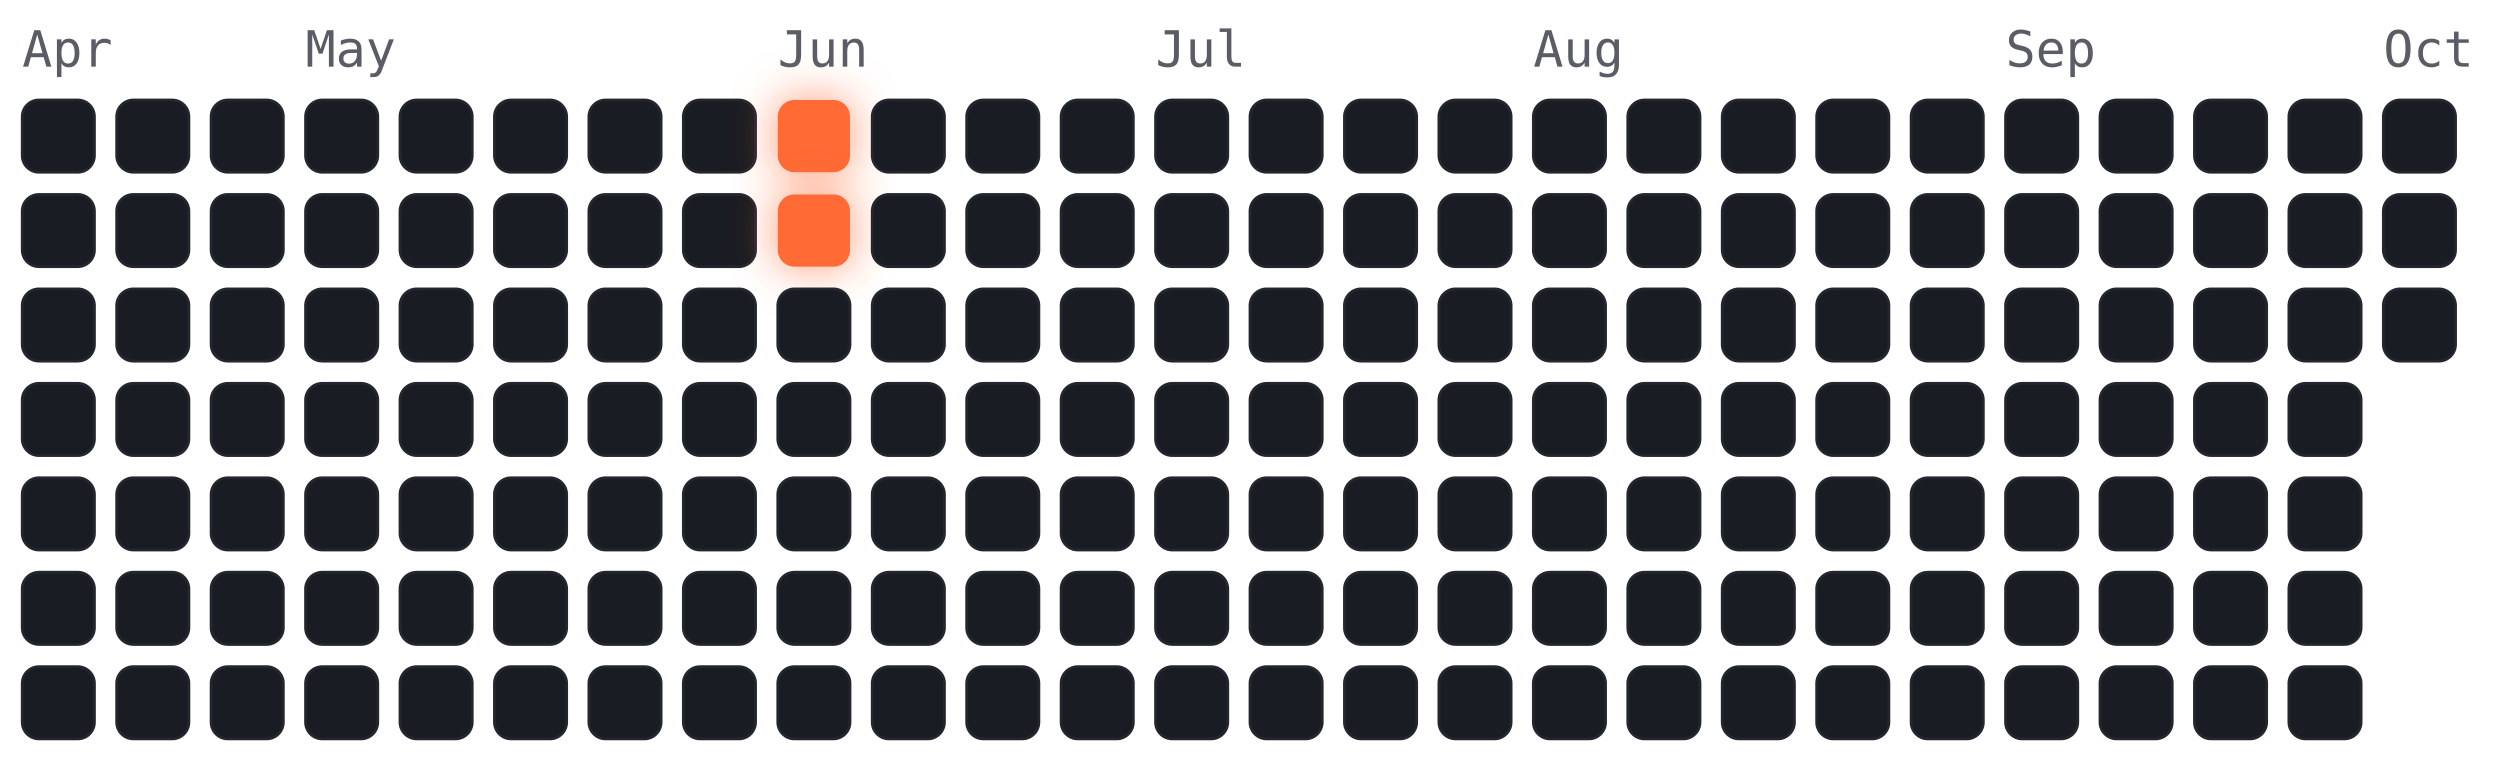
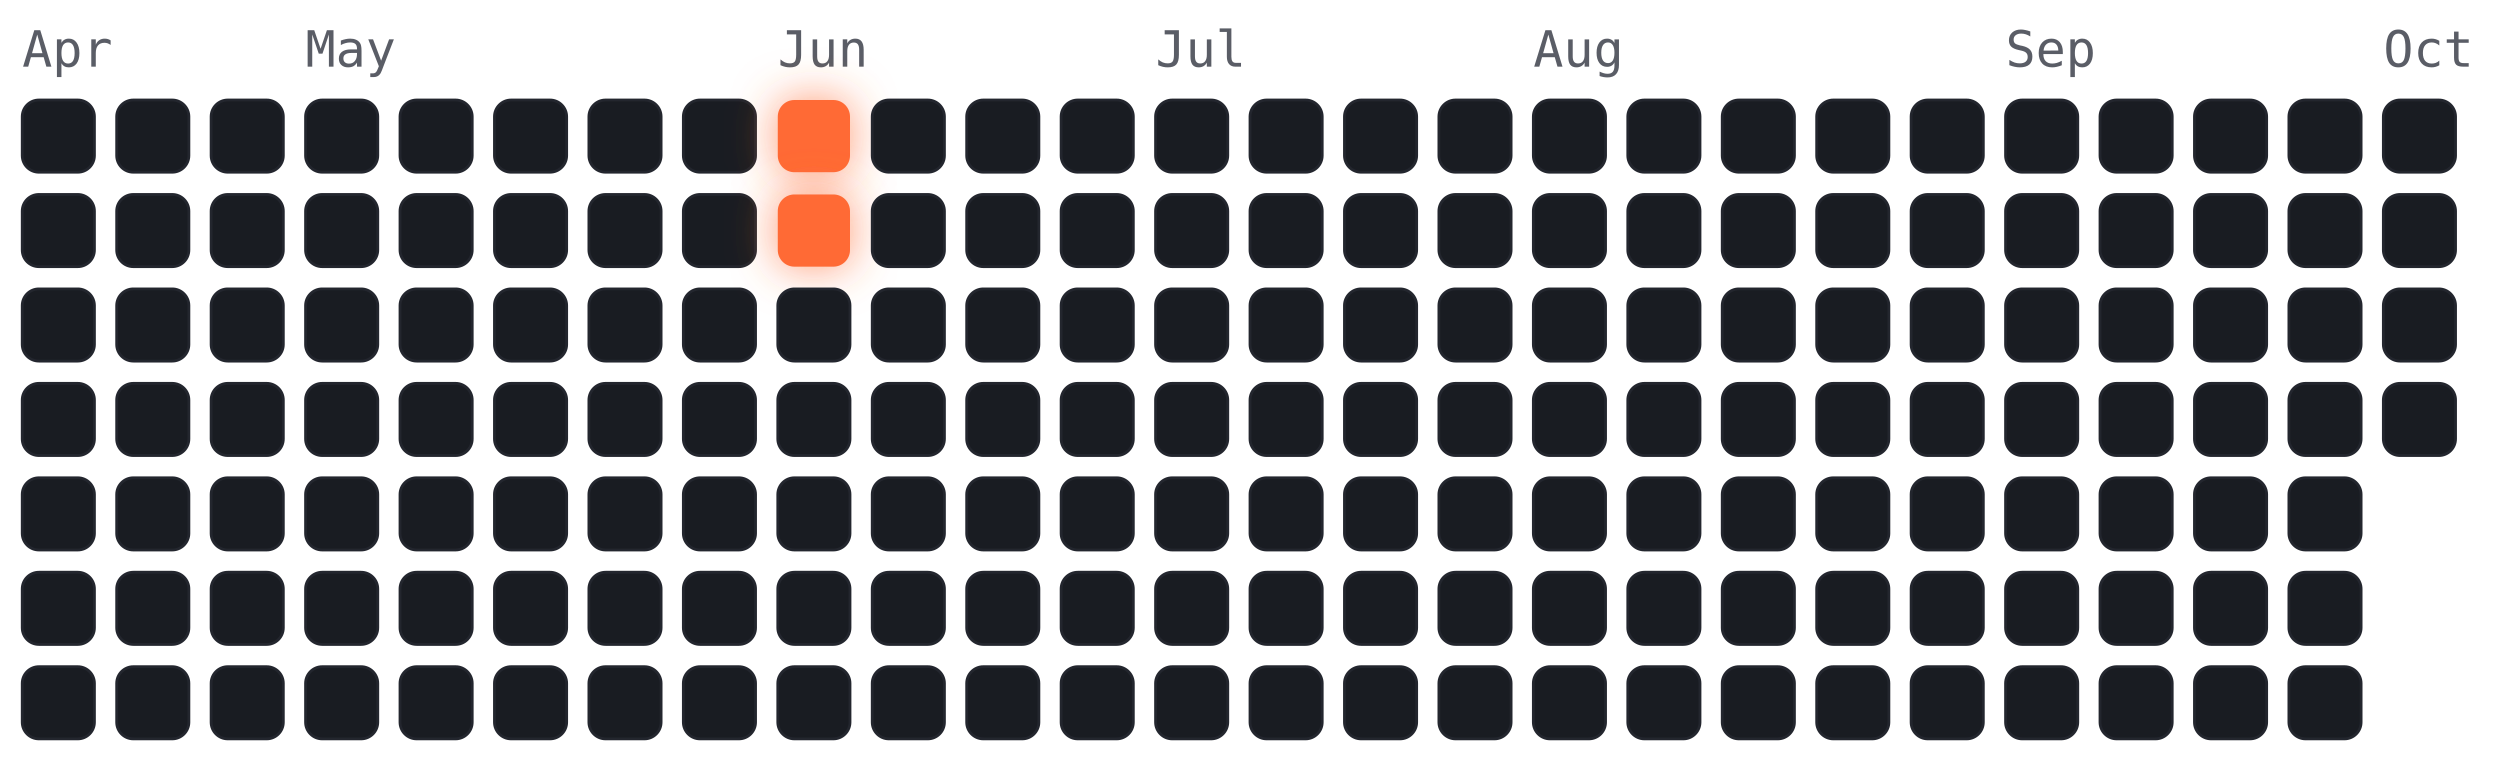
<svg xmlns="http://www.w3.org/2000/svg" viewBox="-4 -18 450 141" width="450" height="141" font-family="ui-monospace,Menlo,monospace">
  <style>
.cold{fill:#191c22;stroke:#23262e;stroke-width:.5}
.hot{fill:#ff6b35;filter:drop-shadow(0 0 4px rgba(255,107,53,.7))}
.m{fill:#5a5d66;font-size:9px}
</style>
  <text class="m" x="0" y="-6">Apr</text>
  <text class="m" x="51" y="-6">May</text>
  <text class="m" x="136" y="-6">Jun</text>
  <text class="m" x="204" y="-6">Jul</text>
  <text class="m" x="272" y="-6">Aug</text>
  <text class="m" x="357" y="-6">Sep</text>
  <text class="m" x="425" y="-6">Oct</text>
  <rect class="cold" x="0" y="0" width="13" height="13" rx="3" />
  <rect class="cold" x="0" y="17" width="13" height="13" rx="3" />
  <rect class="cold" x="0" y="34" width="13" height="13" rx="3" />
  <rect class="cold" x="0" y="51" width="13" height="13" rx="3" />
  <rect class="cold" x="0" y="68" width="13" height="13" rx="3" />
  <rect class="cold" x="0" y="85" width="13" height="13" rx="3" />
  <rect class="cold" x="0" y="102" width="13" height="13" rx="3" />
  <rect class="cold" x="17" y="0" width="13" height="13" rx="3" />
  <rect class="cold" x="17" y="17" width="13" height="13" rx="3" />
  <rect class="cold" x="17" y="34" width="13" height="13" rx="3" />
  <rect class="cold" x="17" y="51" width="13" height="13" rx="3" />
  <rect class="cold" x="17" y="68" width="13" height="13" rx="3" />
  <rect class="cold" x="17" y="85" width="13" height="13" rx="3" />
  <rect class="cold" x="17" y="102" width="13" height="13" rx="3" />
  <rect class="cold" x="34" y="0" width="13" height="13" rx="3" />
  <rect class="cold" x="34" y="17" width="13" height="13" rx="3" />
  <rect class="cold" x="34" y="34" width="13" height="13" rx="3" />
  <rect class="cold" x="34" y="51" width="13" height="13" rx="3" />
  <rect class="cold" x="34" y="68" width="13" height="13" rx="3" />
  <rect class="cold" x="34" y="85" width="13" height="13" rx="3" />
  <rect class="cold" x="34" y="102" width="13" height="13" rx="3" />
  <rect class="cold" x="51" y="0" width="13" height="13" rx="3" />
  <rect class="cold" x="51" y="17" width="13" height="13" rx="3" />
  <rect class="cold" x="51" y="34" width="13" height="13" rx="3" />
  <rect class="cold" x="51" y="51" width="13" height="13" rx="3" />
  <rect class="cold" x="51" y="68" width="13" height="13" rx="3" />
  <rect class="cold" x="51" y="85" width="13" height="13" rx="3" />
  <rect class="cold" x="51" y="102" width="13" height="13" rx="3" />
  <rect class="cold" x="68" y="0" width="13" height="13" rx="3" />
  <rect class="cold" x="68" y="17" width="13" height="13" rx="3" />
  <rect class="cold" x="68" y="34" width="13" height="13" rx="3" />
  <rect class="cold" x="68" y="51" width="13" height="13" rx="3" />
  <rect class="cold" x="68" y="68" width="13" height="13" rx="3" />
  <rect class="cold" x="68" y="85" width="13" height="13" rx="3" />
  <rect class="cold" x="68" y="102" width="13" height="13" rx="3" />
  <rect class="cold" x="85" y="0" width="13" height="13" rx="3" />
  <rect class="cold" x="85" y="17" width="13" height="13" rx="3" />
  <rect class="cold" x="85" y="34" width="13" height="13" rx="3" />
  <rect class="cold" x="85" y="51" width="13" height="13" rx="3" />
  <rect class="cold" x="85" y="68" width="13" height="13" rx="3" />
  <rect class="cold" x="85" y="85" width="13" height="13" rx="3" />
  <rect class="cold" x="85" y="102" width="13" height="13" rx="3" />
  <rect class="cold" x="102" y="0" width="13" height="13" rx="3" />
  <rect class="cold" x="102" y="17" width="13" height="13" rx="3" />
  <rect class="cold" x="102" y="34" width="13" height="13" rx="3" />
  <rect class="cold" x="102" y="51" width="13" height="13" rx="3" />
  <rect class="cold" x="102" y="68" width="13" height="13" rx="3" />
  <rect class="cold" x="102" y="85" width="13" height="13" rx="3" />
  <rect class="cold" x="102" y="102" width="13" height="13" rx="3" />
  <rect class="cold" x="119" y="0" width="13" height="13" rx="3" />
  <rect class="cold" x="119" y="17" width="13" height="13" rx="3" />
  <rect class="cold" x="119" y="34" width="13" height="13" rx="3" />
  <rect class="cold" x="119" y="51" width="13" height="13" rx="3" />
  <rect class="cold" x="119" y="68" width="13" height="13" rx="3" />
  <rect class="cold" x="119" y="85" width="13" height="13" rx="3" />
  <rect class="cold" x="119" y="102" width="13" height="13" rx="3" />
  <rect class="hot" x="136" y="0" width="13" height="13" rx="3" />
  <rect class="hot" x="136" y="17" width="13" height="13" rx="3" />
  <rect class="cold" x="136" y="34" width="13" height="13" rx="3" />
  <rect class="cold" x="136" y="51" width="13" height="13" rx="3" />
  <rect class="cold" x="136" y="68" width="13" height="13" rx="3" />
  <rect class="cold" x="136" y="85" width="13" height="13" rx="3" />
  <rect class="cold" x="136" y="102" width="13" height="13" rx="3" />
  <rect class="cold" x="153" y="0" width="13" height="13" rx="3" />
  <rect class="cold" x="153" y="17" width="13" height="13" rx="3" />
  <rect class="cold" x="153" y="34" width="13" height="13" rx="3" />
  <rect class="cold" x="153" y="51" width="13" height="13" rx="3" />
  <rect class="cold" x="153" y="68" width="13" height="13" rx="3" />
  <rect class="cold" x="153" y="85" width="13" height="13" rx="3" />
  <rect class="cold" x="153" y="102" width="13" height="13" rx="3" />
  <rect class="cold" x="170" y="0" width="13" height="13" rx="3" />
  <rect class="cold" x="170" y="17" width="13" height="13" rx="3" />
  <rect class="cold" x="170" y="34" width="13" height="13" rx="3" />
  <rect class="cold" x="170" y="51" width="13" height="13" rx="3" />
  <rect class="cold" x="170" y="68" width="13" height="13" rx="3" />
  <rect class="cold" x="170" y="85" width="13" height="13" rx="3" />
  <rect class="cold" x="170" y="102" width="13" height="13" rx="3" />
  <rect class="cold" x="187" y="0" width="13" height="13" rx="3" />
  <rect class="cold" x="187" y="17" width="13" height="13" rx="3" />
  <rect class="cold" x="187" y="34" width="13" height="13" rx="3" />
  <rect class="cold" x="187" y="51" width="13" height="13" rx="3" />
  <rect class="cold" x="187" y="68" width="13" height="13" rx="3" />
  <rect class="cold" x="187" y="85" width="13" height="13" rx="3" />
  <rect class="cold" x="187" y="102" width="13" height="13" rx="3" />
  <rect class="cold" x="204" y="0" width="13" height="13" rx="3" />
  <rect class="cold" x="204" y="17" width="13" height="13" rx="3" />
  <rect class="cold" x="204" y="34" width="13" height="13" rx="3" />
  <rect class="cold" x="204" y="51" width="13" height="13" rx="3" />
  <rect class="cold" x="204" y="68" width="13" height="13" rx="3" />
  <rect class="cold" x="204" y="85" width="13" height="13" rx="3" />
  <rect class="cold" x="204" y="102" width="13" height="13" rx="3" />
  <rect class="cold" x="221" y="0" width="13" height="13" rx="3" />
  <rect class="cold" x="221" y="17" width="13" height="13" rx="3" />
  <rect class="cold" x="221" y="34" width="13" height="13" rx="3" />
  <rect class="cold" x="221" y="51" width="13" height="13" rx="3" />
  <rect class="cold" x="221" y="68" width="13" height="13" rx="3" />
  <rect class="cold" x="221" y="85" width="13" height="13" rx="3" />
  <rect class="cold" x="221" y="102" width="13" height="13" rx="3" />
  <rect class="cold" x="238" y="0" width="13" height="13" rx="3" />
  <rect class="cold" x="238" y="17" width="13" height="13" rx="3" />
  <rect class="cold" x="238" y="34" width="13" height="13" rx="3" />
  <rect class="cold" x="238" y="51" width="13" height="13" rx="3" />
  <rect class="cold" x="238" y="68" width="13" height="13" rx="3" />
  <rect class="cold" x="238" y="85" width="13" height="13" rx="3" />
  <rect class="cold" x="238" y="102" width="13" height="13" rx="3" />
  <rect class="cold" x="255" y="0" width="13" height="13" rx="3" />
  <rect class="cold" x="255" y="17" width="13" height="13" rx="3" />
  <rect class="cold" x="255" y="34" width="13" height="13" rx="3" />
  <rect class="cold" x="255" y="51" width="13" height="13" rx="3" />
  <rect class="cold" x="255" y="68" width="13" height="13" rx="3" />
  <rect class="cold" x="255" y="85" width="13" height="13" rx="3" />
  <rect class="cold" x="255" y="102" width="13" height="13" rx="3" />
  <rect class="cold" x="272" y="0" width="13" height="13" rx="3" />
  <rect class="cold" x="272" y="17" width="13" height="13" rx="3" />
  <rect class="cold" x="272" y="34" width="13" height="13" rx="3" />
  <rect class="cold" x="272" y="51" width="13" height="13" rx="3" />
  <rect class="cold" x="272" y="68" width="13" height="13" rx="3" />
  <rect class="cold" x="272" y="85" width="13" height="13" rx="3" />
  <rect class="cold" x="272" y="102" width="13" height="13" rx="3" />
  <rect class="cold" x="289" y="0" width="13" height="13" rx="3" />
  <rect class="cold" x="289" y="17" width="13" height="13" rx="3" />
  <rect class="cold" x="289" y="34" width="13" height="13" rx="3" />
  <rect class="cold" x="289" y="51" width="13" height="13" rx="3" />
  <rect class="cold" x="289" y="68" width="13" height="13" rx="3" />
  <rect class="cold" x="289" y="85" width="13" height="13" rx="3" />
  <rect class="cold" x="289" y="102" width="13" height="13" rx="3" />
  <rect class="cold" x="306" y="0" width="13" height="13" rx="3" />
  <rect class="cold" x="306" y="17" width="13" height="13" rx="3" />
  <rect class="cold" x="306" y="34" width="13" height="13" rx="3" />
  <rect class="cold" x="306" y="51" width="13" height="13" rx="3" />
  <rect class="cold" x="306" y="68" width="13" height="13" rx="3" />
  <rect class="cold" x="306" y="85" width="13" height="13" rx="3" />
  <rect class="cold" x="306" y="102" width="13" height="13" rx="3" />
  <rect class="cold" x="323" y="0" width="13" height="13" rx="3" />
  <rect class="cold" x="323" y="17" width="13" height="13" rx="3" />
  <rect class="cold" x="323" y="34" width="13" height="13" rx="3" />
  <rect class="cold" x="323" y="51" width="13" height="13" rx="3" />
  <rect class="cold" x="323" y="68" width="13" height="13" rx="3" />
  <rect class="cold" x="323" y="85" width="13" height="13" rx="3" />
  <rect class="cold" x="323" y="102" width="13" height="13" rx="3" />
  <rect class="cold" x="340" y="0" width="13" height="13" rx="3" />
  <rect class="cold" x="340" y="17" width="13" height="13" rx="3" />
  <rect class="cold" x="340" y="34" width="13" height="13" rx="3" />
  <rect class="cold" x="340" y="51" width="13" height="13" rx="3" />
  <rect class="cold" x="340" y="68" width="13" height="13" rx="3" />
  <rect class="cold" x="340" y="85" width="13" height="13" rx="3" />
  <rect class="cold" x="340" y="102" width="13" height="13" rx="3" />
  <rect class="cold" x="357" y="0" width="13" height="13" rx="3" />
  <rect class="cold" x="357" y="17" width="13" height="13" rx="3" />
  <rect class="cold" x="357" y="34" width="13" height="13" rx="3" />
  <rect class="cold" x="357" y="51" width="13" height="13" rx="3" />
  <rect class="cold" x="357" y="68" width="13" height="13" rx="3" />
  <rect class="cold" x="357" y="85" width="13" height="13" rx="3" />
  <rect class="cold" x="357" y="102" width="13" height="13" rx="3" />
  <rect class="cold" x="374" y="0" width="13" height="13" rx="3" />
  <rect class="cold" x="374" y="17" width="13" height="13" rx="3" />
  <rect class="cold" x="374" y="34" width="13" height="13" rx="3" />
  <rect class="cold" x="374" y="51" width="13" height="13" rx="3" />
  <rect class="cold" x="374" y="68" width="13" height="13" rx="3" />
  <rect class="cold" x="374" y="85" width="13" height="13" rx="3" />
  <rect class="cold" x="374" y="102" width="13" height="13" rx="3" />
  <rect class="cold" x="391" y="0" width="13" height="13" rx="3" />
  <rect class="cold" x="391" y="17" width="13" height="13" rx="3" />
  <rect class="cold" x="391" y="34" width="13" height="13" rx="3" />
  <rect class="cold" x="391" y="51" width="13" height="13" rx="3" />
  <rect class="cold" x="391" y="68" width="13" height="13" rx="3" />
  <rect class="cold" x="391" y="85" width="13" height="13" rx="3" />
  <rect class="cold" x="391" y="102" width="13" height="13" rx="3" />
  <rect class="cold" x="408" y="0" width="13" height="13" rx="3" />
  <rect class="cold" x="408" y="17" width="13" height="13" rx="3" />
  <rect class="cold" x="408" y="34" width="13" height="13" rx="3" />
  <rect class="cold" x="408" y="51" width="13" height="13" rx="3" />
  <rect class="cold" x="408" y="68" width="13" height="13" rx="3" />
  <rect class="cold" x="408" y="85" width="13" height="13" rx="3" />
  <rect class="cold" x="408" y="102" width="13" height="13" rx="3" />
  <rect class="cold" x="425" y="0" width="13" height="13" rx="3" />
  <rect class="cold" x="425" y="17" width="13" height="13" rx="3" />
  <rect class="cold" x="425" y="34" width="13" height="13" rx="3" />
+   <rect class="cold" x="425" y="51" width="13" height="13" rx="3" />
</svg>
